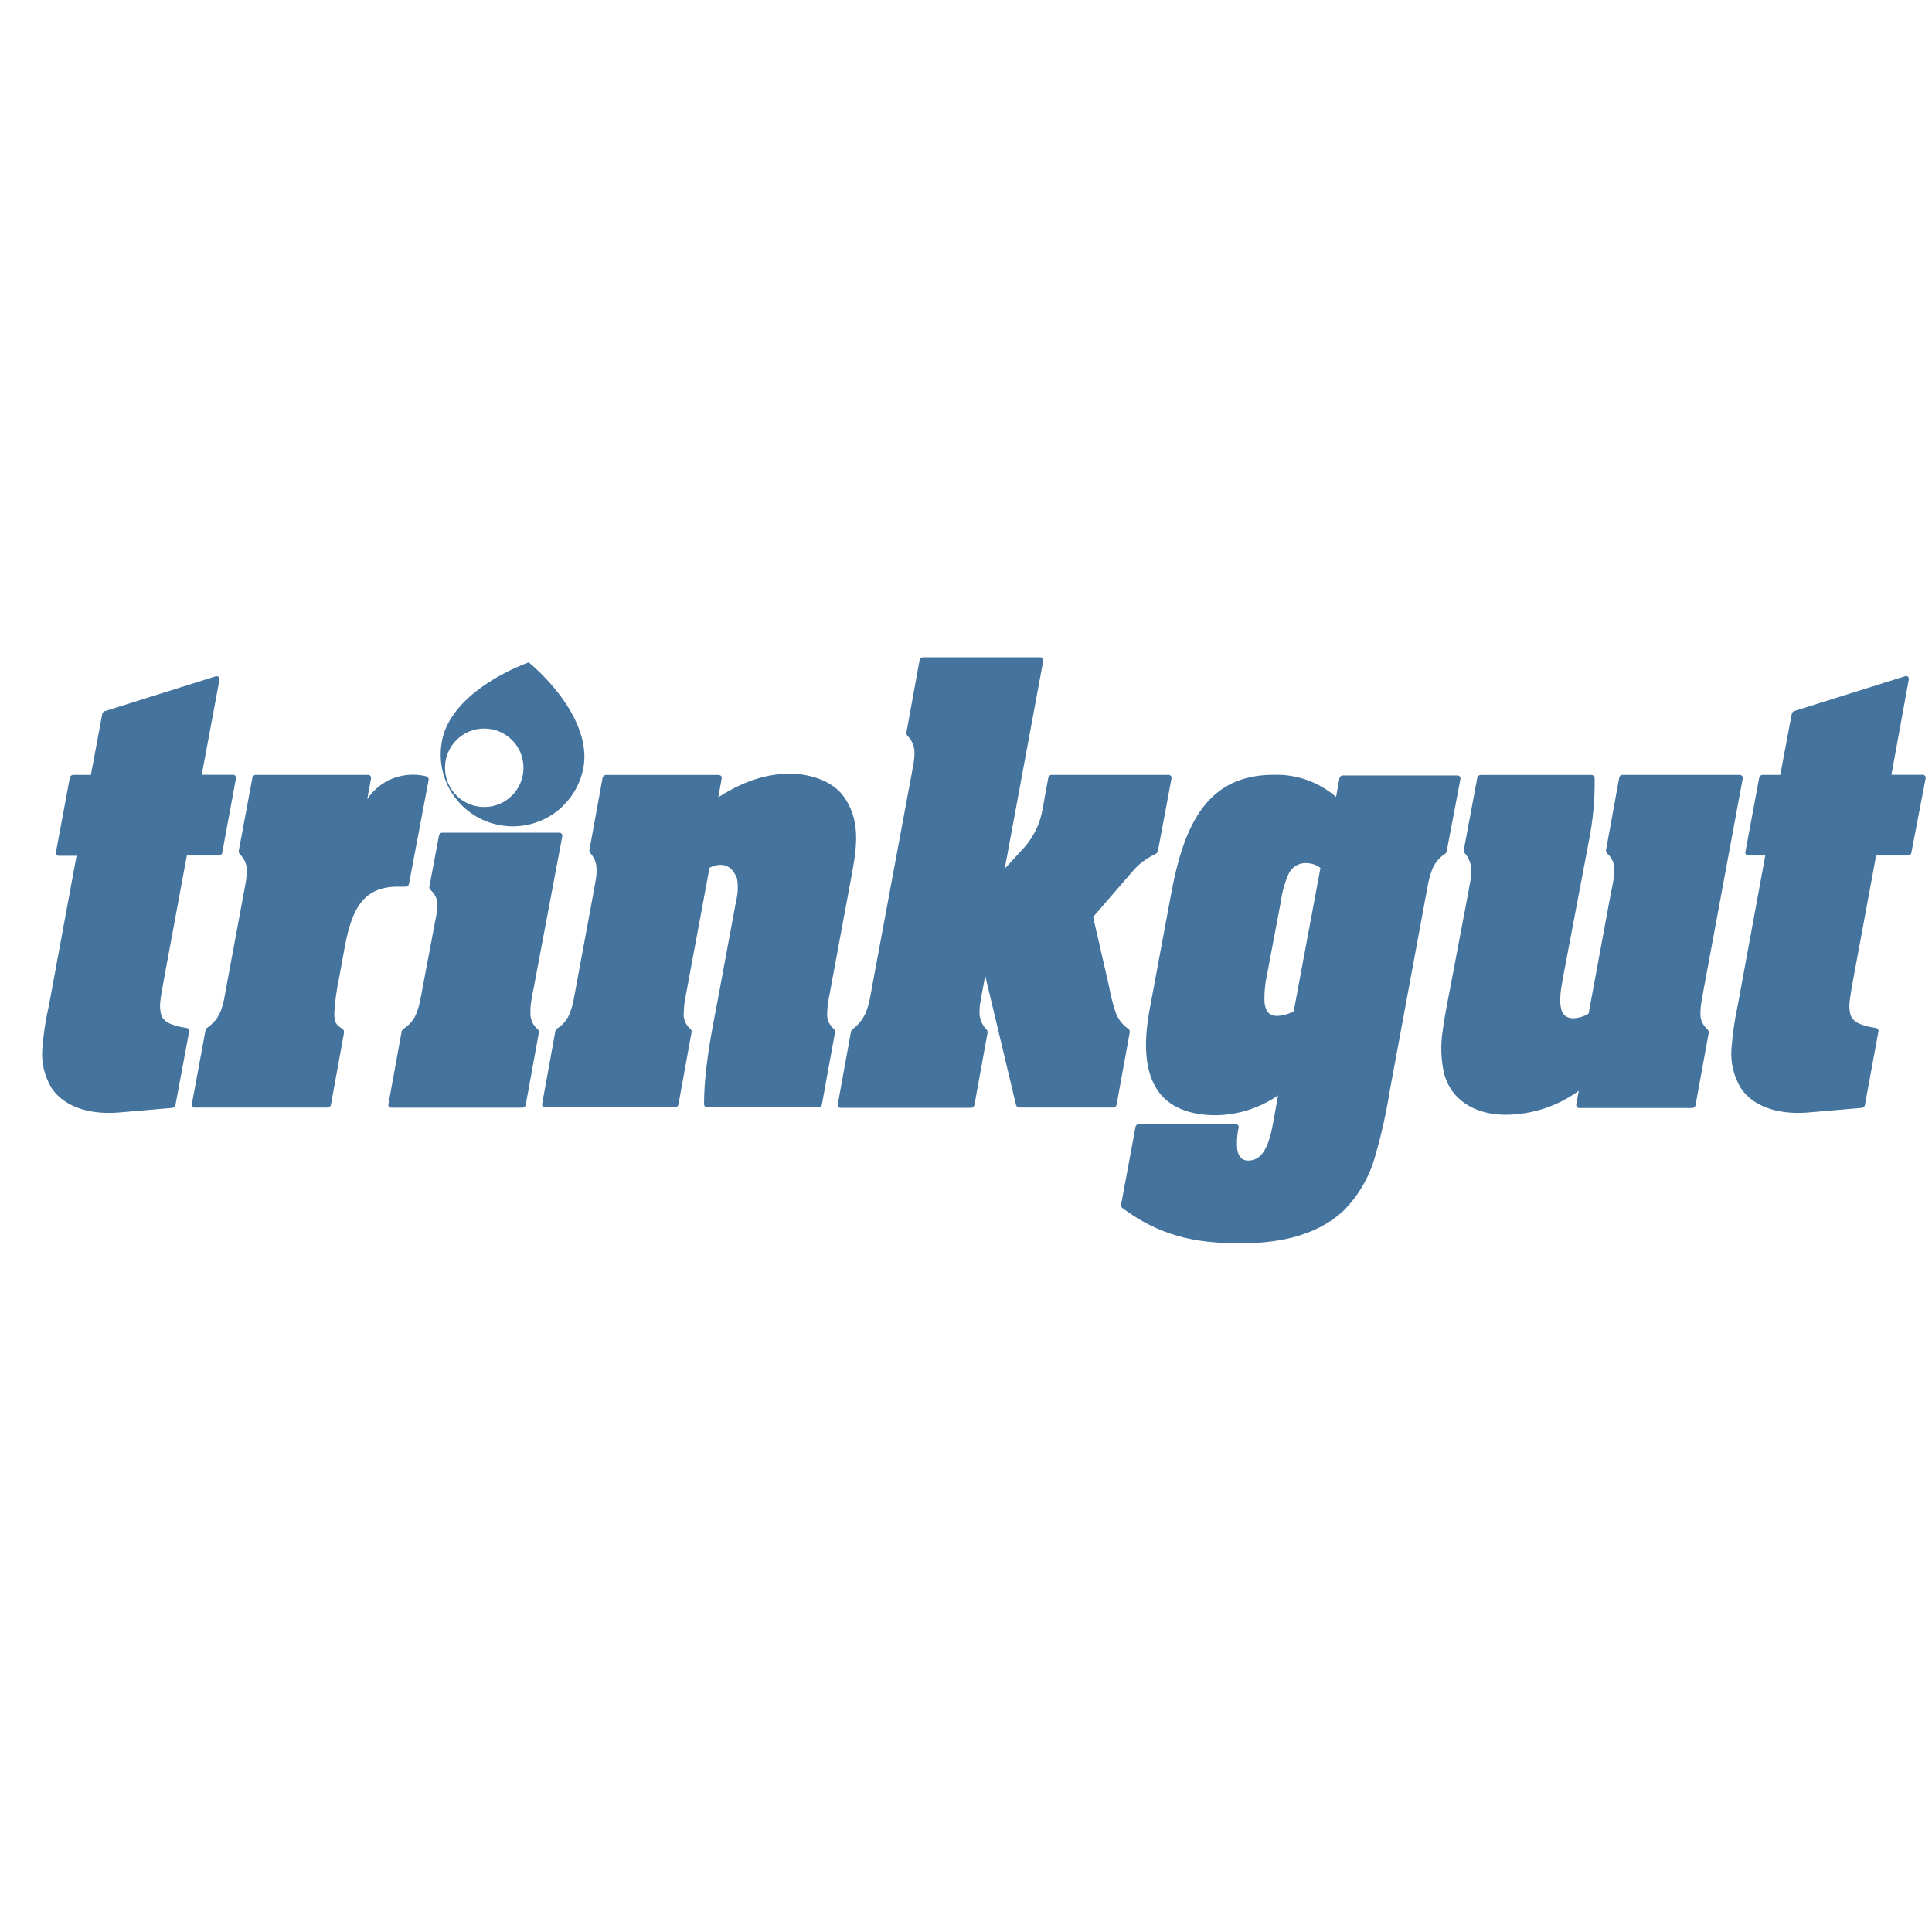
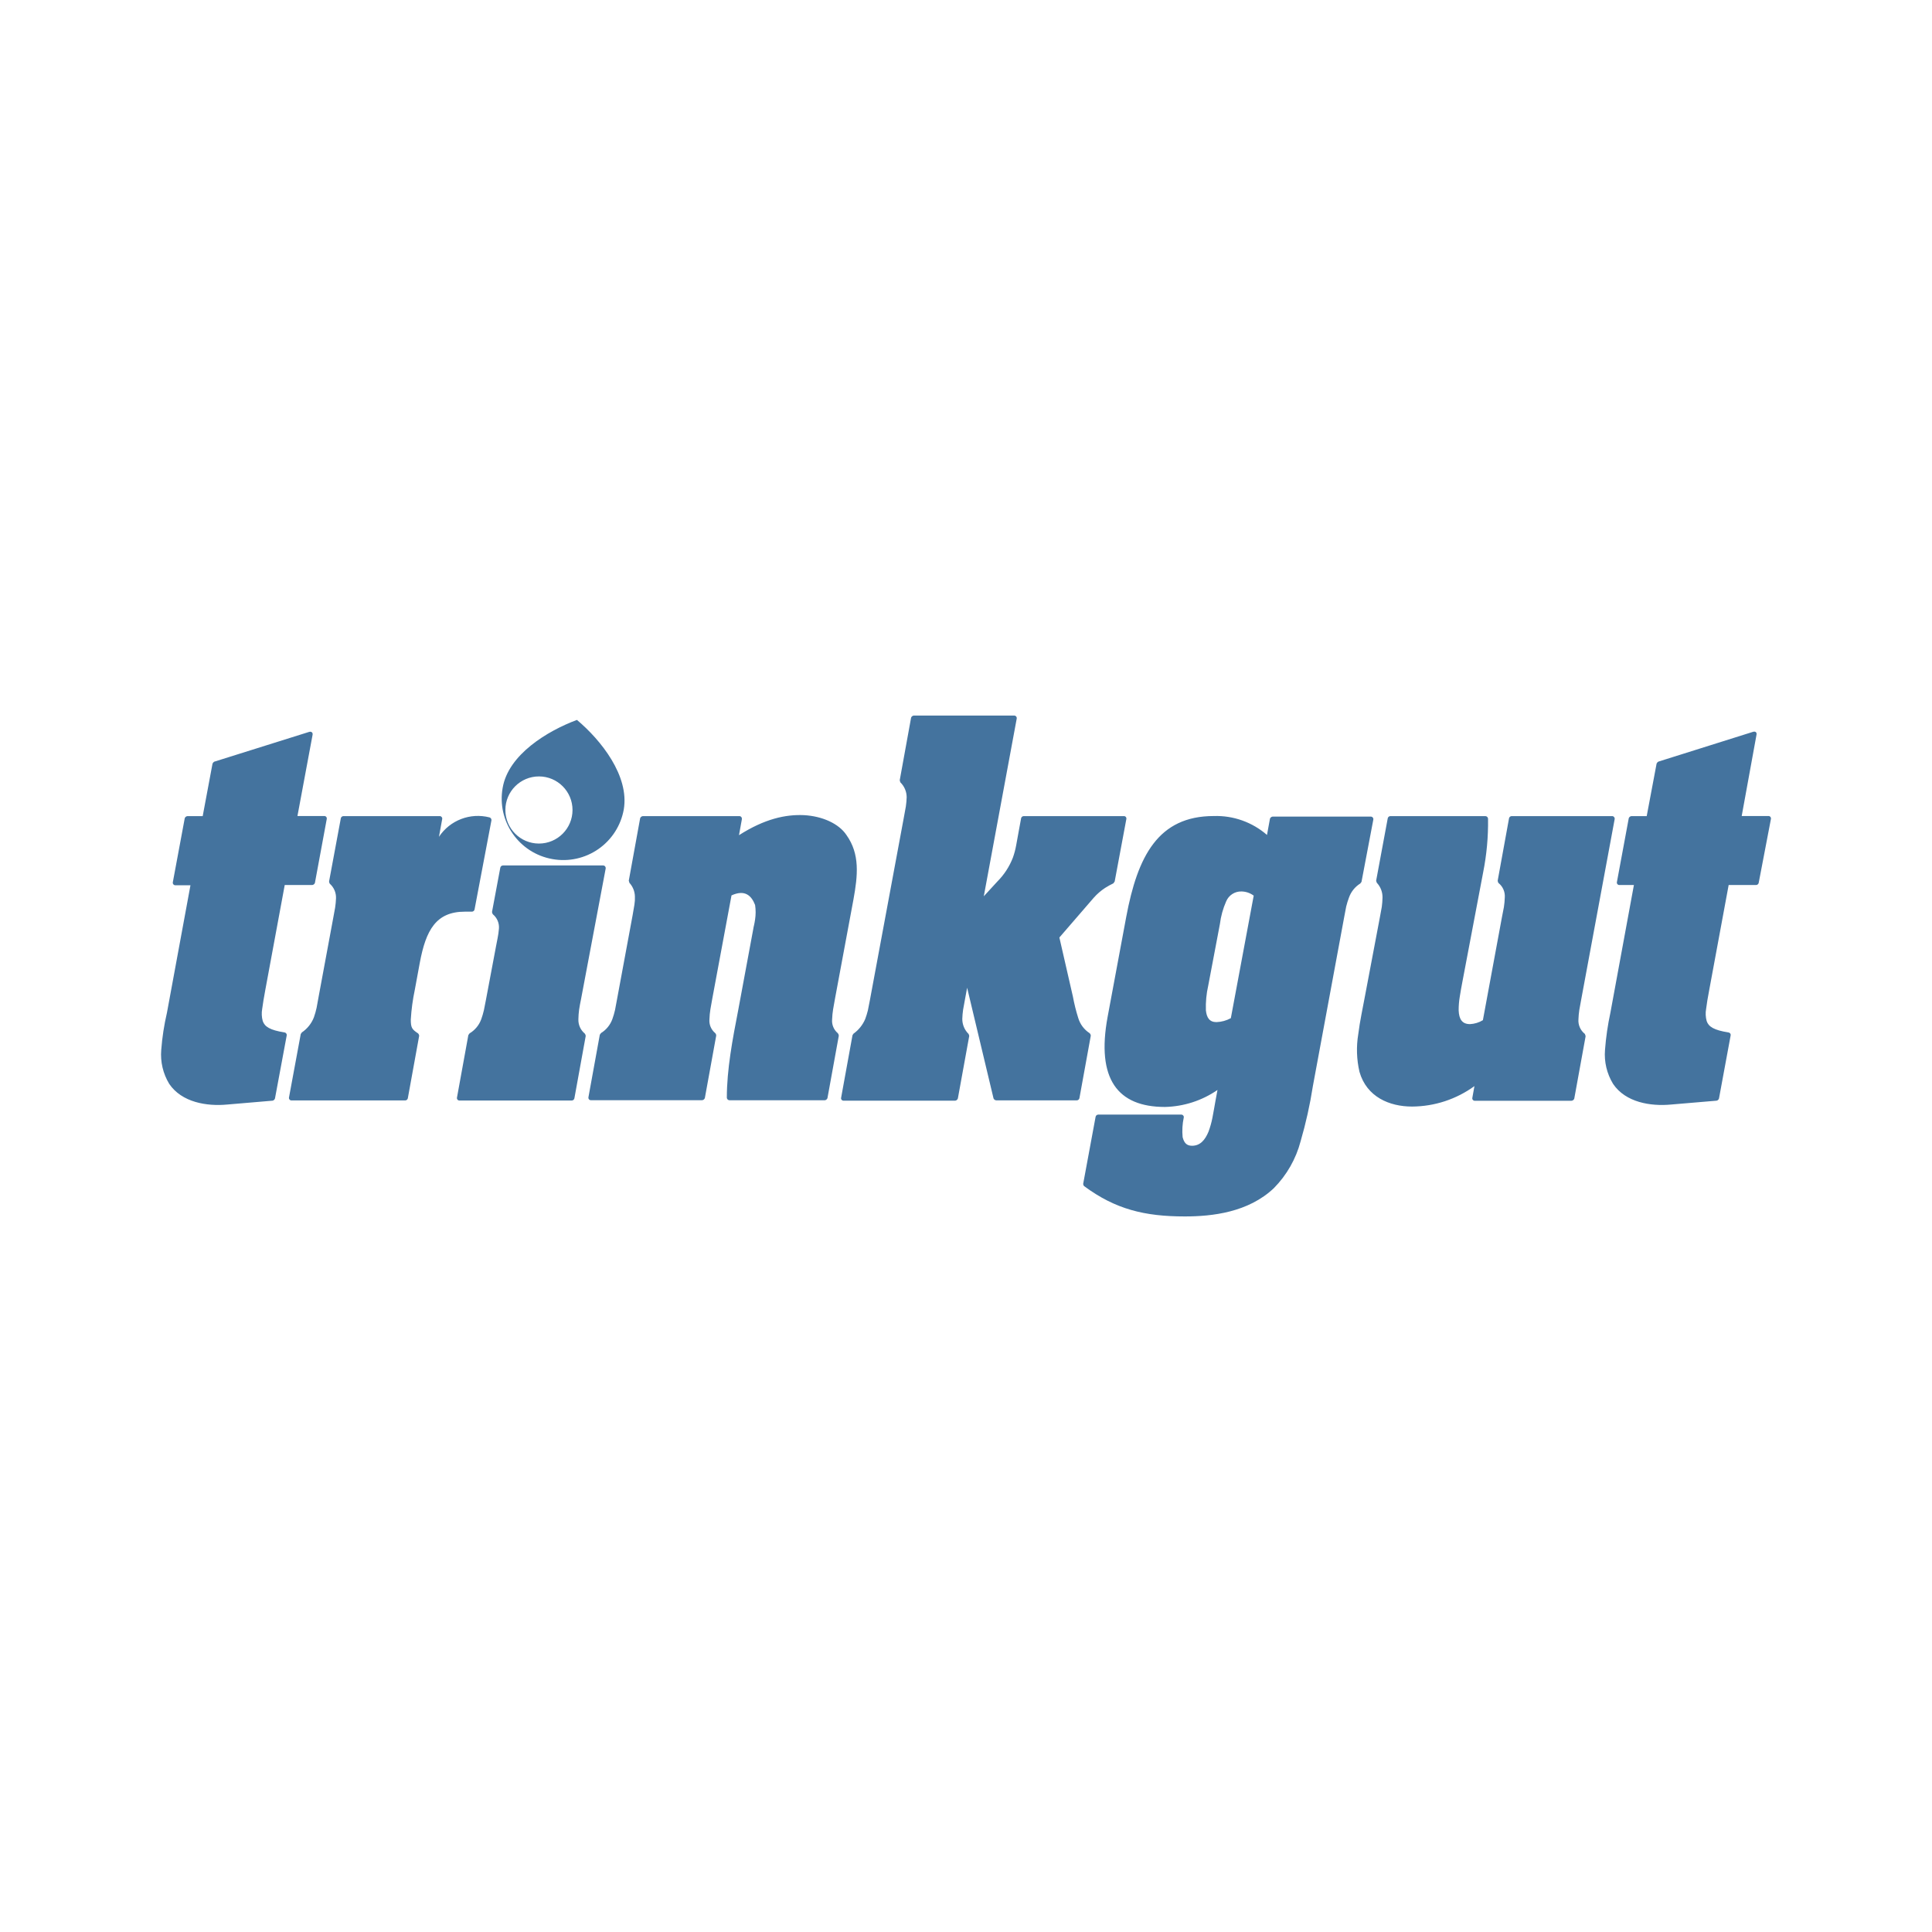
<svg xmlns="http://www.w3.org/2000/svg" viewBox="0 0 24 24">
-   <path fill="#44739e" d="M17.97 10.582C17.966 10.591 17.96 10.599 17.953 10.606C17.876 10.654 17.818 10.727 17.787 10.812C17.771 10.853 17.758 10.896 17.748 10.94C17.739 10.987 17.73 11.036 17.72 11.088L17.264 13.551C17.221 13.821 17.162 14.088 17.086 14.351C17.017 14.608 16.883 14.843 16.697 15.033C16.325 15.386 15.8 15.445 15.402 15.445C14.818 15.445 14.393 15.34 13.94 15.005C13.931 14.995 13.926 14.982 13.926 14.969L14.106 13.996C14.111 13.979 14.126 13.966 14.144 13.965L15.348 13.965C15.36 13.964 15.371 13.968 15.379 13.977C15.386 13.985 15.39 13.997 15.387 14.008C15.366 14.101 15.361 14.197 15.371 14.292C15.391 14.375 15.429 14.417 15.507 14.417C15.625 14.417 15.697 14.334 15.747 14.211C15.771 14.146 15.79 14.079 15.803 14.011C15.817 13.942 15.836 13.829 15.847 13.772L15.877 13.607C15.652 13.762 15.387 13.848 15.113 13.854C14.425 13.854 14.114 13.448 14.28 12.546L14.55 11.094C14.715 10.21 15.014 9.625 15.823 9.625C16.106 9.616 16.383 9.714 16.597 9.9L16.64 9.664C16.645 9.647 16.661 9.635 16.679 9.633L18.103 9.633C18.114 9.632 18.126 9.637 18.133 9.645C18.141 9.654 18.144 9.666 18.142 9.677L17.97 10.582ZM16.403 10.782C16.352 10.743 16.289 10.722 16.224 10.722C16.128 10.719 16.04 10.776 16.003 10.865C15.958 10.97 15.927 11.081 15.912 11.195L15.743 12.09C15.716 12.208 15.704 12.329 15.708 12.45C15.72 12.558 15.762 12.62 15.862 12.62C15.935 12.618 16.007 12.598 16.071 12.563L16.403 10.782ZM18.237 11.1C18.247 11.046 18.257 10.995 18.265 10.946C18.272 10.902 18.275 10.858 18.275 10.813C18.277 10.733 18.248 10.655 18.193 10.596C18.187 10.587 18.184 10.576 18.183 10.565L18.352 9.658C18.357 9.641 18.372 9.629 18.39 9.627L19.771 9.627C19.791 9.628 19.808 9.643 19.809 9.664C19.814 9.926 19.789 10.188 19.738 10.445L19.434 12.049C19.423 12.108 19.409 12.177 19.398 12.249C19.386 12.316 19.381 12.384 19.382 12.452C19.388 12.577 19.431 12.65 19.547 12.65C19.613 12.646 19.677 12.627 19.734 12.592L20.01 11.1C20.021 11.049 20.032 10.998 20.04 10.948C20.048 10.902 20.053 10.856 20.053 10.809C20.058 10.729 20.024 10.652 19.963 10.6C19.955 10.59 19.95 10.577 19.95 10.564L20.115 9.657C20.12 9.64 20.135 9.628 20.153 9.626L21.61 9.626C21.621 9.625 21.633 9.63 21.64 9.639C21.648 9.647 21.651 9.659 21.649 9.67L21.164 12.288C21.155 12.341 21.144 12.393 21.136 12.442C21.128 12.488 21.124 12.534 21.123 12.58C21.118 12.661 21.152 12.739 21.215 12.791C21.222 12.801 21.226 12.813 21.227 12.826L21.062 13.733C21.057 13.75 21.041 13.762 21.023 13.764L19.62 13.764C19.608 13.765 19.597 13.761 19.589 13.752C19.582 13.744 19.579 13.732 19.581 13.72L19.612 13.55C19.349 13.742 19.031 13.846 18.705 13.848C18.375 13.848 18.045 13.707 17.941 13.344C17.899 13.164 17.893 12.977 17.923 12.795C17.947 12.603 17.991 12.406 18.023 12.231L18.237 11.1ZM23.496 9.625L23.882 9.625C23.894 9.624 23.905 9.628 23.912 9.637C23.92 9.646 23.923 9.657 23.921 9.669L23.743 10.597C23.738 10.614 23.723 10.626 23.706 10.628L23.306 10.628L23.024 12.151C23.004 12.26 22.987 12.351 22.979 12.428C22.97 12.487 22.972 12.547 22.987 12.605C23.014 12.687 23.093 12.737 23.302 12.77C23.312 12.771 23.322 12.776 23.328 12.784C23.334 12.792 23.337 12.802 23.335 12.812L23.166 13.73C23.161 13.746 23.148 13.758 23.132 13.762L22.468 13.819C22.172 13.846 21.808 13.788 21.626 13.518C21.536 13.37 21.495 13.197 21.509 13.024C21.523 12.842 21.549 12.661 21.588 12.483L21.929 10.628L21.72 10.628C21.709 10.629 21.698 10.624 21.69 10.616C21.682 10.607 21.679 10.595 21.682 10.584L21.854 9.657C21.859 9.64 21.875 9.628 21.893 9.626L22.115 9.626L22.259 8.863C22.264 8.85 22.274 8.84 22.285 8.834L23.661 8.402C23.695 8.391 23.718 8.41 23.711 8.444L23.496 9.625ZM2.506 9.625L2.893 9.625C2.904 9.624 2.916 9.629 2.923 9.637C2.93 9.646 2.933 9.657 2.931 9.669L2.76 10.597C2.754 10.614 2.739 10.626 2.721 10.628L2.321 10.628L2.039 12.151C2.019 12.26 2.002 12.351 1.993 12.428C1.984 12.487 1.987 12.547 2.002 12.605C2.029 12.687 2.107 12.737 2.317 12.77C2.327 12.771 2.336 12.776 2.342 12.784C2.349 12.792 2.351 12.802 2.35 12.812L2.179 13.73C2.174 13.746 2.161 13.758 2.144 13.762L1.484 13.819C1.189 13.846 0.825 13.788 0.642 13.518C0.552 13.37 0.511 13.197 0.526 13.024C0.54 12.842 0.568 12.661 0.609 12.483L0.951 10.631L0.733 10.631C0.722 10.632 0.71 10.628 0.703 10.619C0.695 10.61 0.692 10.598 0.695 10.587L0.868 9.657C0.874 9.64 0.889 9.628 0.907 9.626L1.129 9.626L1.271 8.864C1.276 8.852 1.285 8.842 1.296 8.836L2.675 8.403C2.708 8.393 2.732 8.412 2.726 8.445L2.506 9.625ZM8.923 9.904C9.296 9.665 9.602 9.601 9.866 9.613C10.131 9.626 10.373 9.734 10.485 9.901C10.682 10.179 10.65 10.489 10.586 10.837L10.318 12.283C10.309 12.332 10.299 12.384 10.29 12.435C10.282 12.482 10.277 12.53 10.276 12.578C10.268 12.656 10.299 12.732 10.359 12.782C10.368 12.792 10.373 12.805 10.374 12.818L10.209 13.725C10.204 13.743 10.188 13.755 10.17 13.757L8.786 13.757C8.765 13.757 8.748 13.741 8.746 13.72C8.746 13.307 8.829 12.87 8.911 12.449L9.131 11.263C9.131 11.25 9.147 11.198 9.157 11.129C9.168 11.059 9.168 10.988 9.157 10.918C9.104 10.781 9.008 10.69 8.814 10.779L8.535 12.281C8.526 12.331 8.515 12.383 8.507 12.433C8.499 12.481 8.495 12.528 8.494 12.577C8.485 12.654 8.516 12.731 8.576 12.78C8.586 12.79 8.592 12.803 8.592 12.817L8.427 13.724C8.422 13.741 8.406 13.753 8.388 13.755L6.773 13.755C6.761 13.756 6.75 13.751 6.743 13.743C6.735 13.734 6.732 13.723 6.735 13.711L6.9 12.804C6.904 12.795 6.91 12.787 6.917 12.779C6.994 12.733 7.052 12.661 7.082 12.577C7.098 12.534 7.111 12.49 7.121 12.445C7.131 12.396 7.14 12.346 7.149 12.295L7.377 11.064C7.387 11.01 7.396 10.96 7.403 10.914C7.41 10.874 7.412 10.833 7.41 10.792C7.41 10.719 7.381 10.649 7.331 10.596C7.325 10.587 7.322 10.576 7.321 10.565L7.486 9.658C7.492 9.641 7.507 9.629 7.525 9.627L8.927 9.627C8.938 9.627 8.949 9.631 8.957 9.64C8.964 9.648 8.967 9.66 8.965 9.671L8.923 9.904ZM6.627 12.286C6.617 12.337 6.606 12.389 6.599 12.439C6.591 12.485 6.588 12.532 6.589 12.578C6.584 12.658 6.619 12.736 6.681 12.786C6.69 12.796 6.694 12.809 6.695 12.822L6.53 13.729C6.525 13.746 6.51 13.758 6.492 13.76L4.863 13.76C4.852 13.761 4.841 13.757 4.833 13.748C4.825 13.739 4.822 13.728 4.825 13.716L4.99 12.809C4.994 12.8 5 12.792 5.007 12.784C5.085 12.737 5.145 12.664 5.177 12.579C5.193 12.536 5.206 12.493 5.215 12.448C5.226 12.401 5.234 12.351 5.244 12.3L5.392 11.517C5.402 11.466 5.405 11.452 5.414 11.402C5.424 11.356 5.431 11.309 5.434 11.262C5.44 11.182 5.407 11.105 5.346 11.054C5.338 11.044 5.333 11.032 5.333 11.019L5.454 10.375C5.459 10.357 5.475 10.345 5.493 10.344L6.946 10.344C6.957 10.343 6.969 10.347 6.976 10.356C6.984 10.365 6.987 10.376 6.985 10.388L6.627 12.286ZM12.239 12.121L12.208 12.286C12.198 12.341 12.187 12.392 12.18 12.44C12.172 12.484 12.168 12.529 12.168 12.573C12.166 12.655 12.199 12.734 12.258 12.791C12.264 12.801 12.268 12.812 12.269 12.823L12.104 13.73C12.098 13.748 12.083 13.76 12.065 13.762L10.444 13.762C10.433 13.762 10.422 13.758 10.415 13.749C10.407 13.741 10.404 13.729 10.407 13.718L10.572 12.811C10.575 12.803 10.58 12.795 10.586 12.789C10.661 12.735 10.72 12.661 10.757 12.576C10.773 12.535 10.786 12.494 10.796 12.451C10.807 12.405 10.815 12.356 10.825 12.302L11.32 9.639C11.329 9.584 11.34 9.533 11.348 9.485C11.356 9.441 11.36 9.396 11.36 9.352C11.361 9.27 11.328 9.192 11.269 9.136C11.263 9.126 11.26 9.115 11.259 9.104L11.424 8.196C11.43 8.179 11.445 8.167 11.463 8.165L12.92 8.165C12.932 8.164 12.943 8.169 12.951 8.178C12.958 8.186 12.961 8.198 12.959 8.21L12.481 10.792L12.678 10.577C12.776 10.478 12.853 10.361 12.903 10.231C12.924 10.173 12.94 10.113 12.951 10.052C12.964 9.984 12.977 9.909 12.993 9.821L13.023 9.656C13.029 9.639 13.044 9.627 13.061 9.626L14.514 9.626C14.525 9.625 14.536 9.63 14.544 9.638C14.551 9.647 14.555 9.658 14.553 9.669L14.383 10.577C14.379 10.587 14.373 10.596 14.364 10.603C14.323 10.623 14.283 10.645 14.244 10.67C14.183 10.709 14.127 10.758 14.079 10.813L13.579 11.391L13.776 12.25C13.795 12.355 13.821 12.458 13.853 12.559C13.881 12.65 13.939 12.729 14.018 12.781C14.029 12.791 14.035 12.805 14.035 12.819L13.87 13.726C13.865 13.744 13.85 13.756 13.832 13.758L12.661 13.758C12.643 13.756 12.629 13.745 12.622 13.729L12.239 12.121ZM4.562 9.927C4.689 9.736 4.903 9.622 5.132 9.624C5.188 9.624 5.243 9.63 5.297 9.645C5.315 9.651 5.327 9.668 5.325 9.687L5.08 10.984C5.075 11.001 5.06 11.013 5.042 11.015L4.939 11.015C4.52 11.015 4.373 11.282 4.284 11.757L4.212 12.15C4.181 12.293 4.162 12.438 4.153 12.583C4.153 12.704 4.17 12.726 4.258 12.784C4.268 12.793 4.274 12.807 4.275 12.821L4.11 13.728C4.105 13.745 4.089 13.758 4.071 13.759L2.422 13.759C2.411 13.76 2.399 13.756 2.392 13.747C2.384 13.739 2.381 13.727 2.383 13.716L2.554 12.793C2.558 12.785 2.563 12.777 2.57 12.77C2.651 12.717 2.713 12.639 2.746 12.549C2.762 12.504 2.775 12.458 2.784 12.412C2.794 12.362 2.802 12.311 2.812 12.258L3.025 11.11C3.035 11.057 3.045 11.006 3.053 10.957C3.061 10.912 3.065 10.866 3.066 10.821C3.069 10.74 3.036 10.663 2.976 10.609C2.969 10.599 2.965 10.587 2.965 10.575L3.136 9.657C3.141 9.64 3.156 9.628 3.174 9.626L4.571 9.626C4.582 9.625 4.593 9.63 4.601 9.639C4.609 9.647 4.612 9.659 4.609 9.67L4.562 9.927ZM5.528 9.537C5.528 9.807 5.746 10.025 6.016 10.025C6.285 10.025 6.503 9.807 6.503 9.537C6.503 9.268 6.285 9.05 6.016 9.05C5.746 9.05 5.528 9.268 5.528 9.537ZM6.212 10.251C5.727 10.165 5.402 9.703 5.488 9.217C5.57 8.732 6.141 8.387 6.568 8.228C6.919 8.523 7.331 9.042 7.249 9.528C7.208 9.761 7.075 9.969 6.881 10.105C6.686 10.241 6.445 10.293 6.212 10.251Z" />
+   <path fill="#44739e" d="m16.913 10.955-.015.02a.34.34 0 0 0-.141.176 1 1 0 0 0-.034.11l-.024.126-.39 2.105q-.054.347-.152.684a1.3 1.3 0 0 1-.332.583c-.318.302-.767.352-1.107.352-.499 0-.862-.089-1.25-.376a.04.04 0 0 1-.012-.031l.154-.831a.034.034 0 0 1 .033-.027h1.029a.03.03 0 0 1 .026.011q.01.011.007.026a.8.8 0 0 0-.014.243c.018.071.05.107.117.107.101 0 .162-.071.205-.176q.031-.084.048-.171c.012-.059.028-.156.037-.205l.026-.141a1.2 1.2 0 0 1-.653.211c-.588 0-.854-.347-.712-1.118l.231-1.241c.141-.755.396-1.255 1.088-1.255a.96.96 0 0 1 .661.235l.037-.202a.04.04 0 0 1 .033-.026h1.218a.032.032 0 0 1 .033.037Zm-1.339.171a.26.26 0 0 0-.153-.052.2.2 0 0 0-.189.123 1 1 0 0 0-.078.282l-.145.765a1.2 1.2 0 0 0-.029.307c.01.093.046.146.131.146a.4.4 0 0 0 .179-.049Zm1.567.271.024-.131a1 1 0 0 0 .009-.114.26.26 0 0 0-.07-.185.1.1 0 0 1-.009-.027l.144-.775a.034.034 0 0 1 .033-.027h1.18a.034.034 0 0 1 .033.032q.005.337-.061.668l-.26 1.371q-.015.077-.03.171a1 1 0 0 0-.014.173c.005.107.042.169.141.169a.34.34 0 0 0 .16-.049l.236-1.276q.014-.065.025-.129a1 1 0 0 0 .011-.119.21.21 0 0 0-.077-.179.05.05 0 0 1-.011-.031l.141-.775a.034.034 0 0 1 .033-.026h1.245a.03.03 0 0 1 .026.011q.01.011.008.026l-.415 2.238-.024.132a1 1 0 0 0-.011.117.21.21 0 0 0 .079.181.1.1 0 0 1 .01.03l-.141.775a.04.04 0 0 1-.034.026h-1.199a.03.03 0 0 1-.026-.01.03.03 0 0 1-.007-.027l.026-.145a1.33 1.33 0 0 1-.775.254c-.282 0-.564-.12-.653-.431a1.2 1.2 0 0 1-.015-.469c.02-.164.058-.332.085-.482Zm4.495-1.26h.33a.03.03 0 0 1 .026.01q.01.012.007.027l-.152.794a.034.034 0 0 1-.031.026h-.342l-.241 1.302q-.027.139-.039.237a.34.34 0 0 0 .007.151c.023.07.091.113.269.141q.014.002.023.012a.03.03 0 0 1 .006.024l-.145.784a.04.04 0 0 1-.029.028l-.567.048c-.253.024-.565-.026-.72-.257a.7.7 0 0 1-.1-.422 3.4 3.4 0 0 1 .067-.462l.292-1.586h-.179a.03.03 0 0 1-.025-.01.03.03 0 0 1-.007-.028l.147-.792a.04.04 0 0 1 .033-.026h.19l.123-.653a.05.05 0 0 1 .022-.024l1.176-.37c.029-.009.049.007.043.036Zm-17.941 0h.331a.03.03 0 0 1 .026.01.03.03 0 0 1 .007.027l-.147.794a.04.04 0 0 1-.033.026h-.342l-.241 1.302q-.026.139-.039.237a.34.34 0 0 0 .007.151c.024.07.09.113.27.141q.013.002.021.012a.03.03 0 0 1 .007.024l-.146.784a.04.04 0 0 1-.03.028l-.564.048c-.252.024-.564-.026-.72-.257a.7.7 0 0 1-.099-.422q.018-.234.071-.462l.292-1.583H2.18a.03.03 0 0 1-.026-.011q-.01-.012-.007-.027l.148-.795a.04.04 0 0 1 .034-.026h.189l.122-.652a.05.05 0 0 1 .021-.024l1.179-.37c.028-.008.048.008.043.036Zm5.485.238c.319-.204.58-.259.806-.249.227.012.434.104.529.247.169.237.141.502.087.8l-.23 1.236-.023.13a1 1 0 0 0-.012.122.2.2 0 0 0 .071.174q.011.014.012.031l-.141.775a.04.04 0 0 1-.033.027H9.063a.034.034 0 0 1-.034-.031c0-.353.071-.727.141-1.087l.188-1.013c0-.011.014-.056.022-.115a.6.6 0 0 0 0-.18c-.045-.117-.127-.195-.293-.119l-.239 1.284-.023.13a1 1 0 0 0-.012.123.2.2 0 0 0 .071.173q.013.013.013.032l-.141.775a.04.04 0 0 1-.033.027H7.342a.03.03 0 0 1-.025-.01q-.01-.012-.007-.028l.141-.775.015-.021a.34.34 0 0 0 .141-.173 1 1 0 0 0 .033-.113l.024-.128.195-1.052.022-.129a.5.5 0 0 0 .006-.104.26.26 0 0 0-.068-.167l-.008-.027.141-.775a.04.04 0 0 1 .033-.027h1.199a.03.03 0 0 1 .025.012q.009.011.007.026Zm-1.962 2.036q-.014.066-.024.131a1 1 0 0 0-.009.119.22.22 0 0 0 .079.178.05.05 0 0 1 .012.03l-.141.776a.034.034 0 0 1-.033.026H5.71a.03.03 0 0 1-.026-.01.03.03 0 0 1-.007-.028l.141-.775.015-.021a.34.34 0 0 0 .145-.175 1 1 0 0 0 .033-.112l.025-.127.126-.669.019-.098a1 1 0 0 0 .017-.12.21.21 0 0 0-.075-.178.05.05 0 0 1-.011-.03l.103-.55a.034.034 0 0 1 .033-.027H7.49a.03.03 0 0 1 .026.011q.01.012.008.027Zm4.796-.141-.026.141q-.014.07-.024.132a1 1 0 0 0-.01.113.26.26 0 0 0 .077.187q.008.013.009.027l-.141.775a.04.04 0 0 1-.033.028H10.48a.03.03 0 0 1-.025-.011q-.01-.011-.006-.027l.141-.775.012-.019a.43.43 0 0 0 .146-.182 1 1 0 0 0 .033-.107q.013-.059.025-.127l.423-2.276.024-.132a1 1 0 0 0 .01-.114.26.26 0 0 0-.078-.184.1.1 0 0 1-.008-.028l.141-.776a.04.04 0 0 1 .033-.026h1.246a.032.032 0 0 1 .033.038l-.409 2.207.169-.184q.127-.128.192-.295.027-.075.041-.153l.036-.198.026-.141a.034.034 0 0 1 .032-.025h1.242a.03.03 0 0 1 .026.01.03.03 0 0 1 .007.026l-.145.776-.016.023a1 1 0 0 0-.103.057.7.7 0 0 0-.141.122l-.427.494.168.734q.025.135.066.265a.34.34 0 0 0 .141.189q.015.014.015.033l-.141.775a.034.034 0 0 1-.033.027h-1.001a.04.04 0 0 1-.033-.024Zm-6.561-1.875a.58.58 0 0 1 .628-.241.034.034 0 0 1 .024.036l-.21 1.108a.034.034 0 0 1-.032.027h-.088c-.358 0-.484.228-.56.634l-.062.336q-.039.184-.05.37c0 .103.015.122.09.172q.013.013.014.031l-.141.776a.034.034 0 0 1-.033.026h-1.41a.03.03 0 0 1-.025-.01.03.03 0 0 1-.008-.027l.146-.788.014-.02a.4.4 0 0 0 .15-.189 1 1 0 0 0 .033-.117l.024-.132.182-.981.024-.131a1 1 0 0 0 .011-.116.23.23 0 0 0-.077-.181.05.05 0 0 1-.009-.029l.146-.785a.034.034 0 0 1 .032-.026H5.46a.03.03 0 0 1 .026.011q.01.011.007.026Zm.825-.333a.416.416 0 1 0 .834 0 .416.416 0 0 0-.834 0m.585.61a.763.763 0 0 1-.619-.884c.07-.415.558-.709.923-.845.3.252.652.695.582 1.111a.763.763 0 0 1-.886.618" />
</svg>
